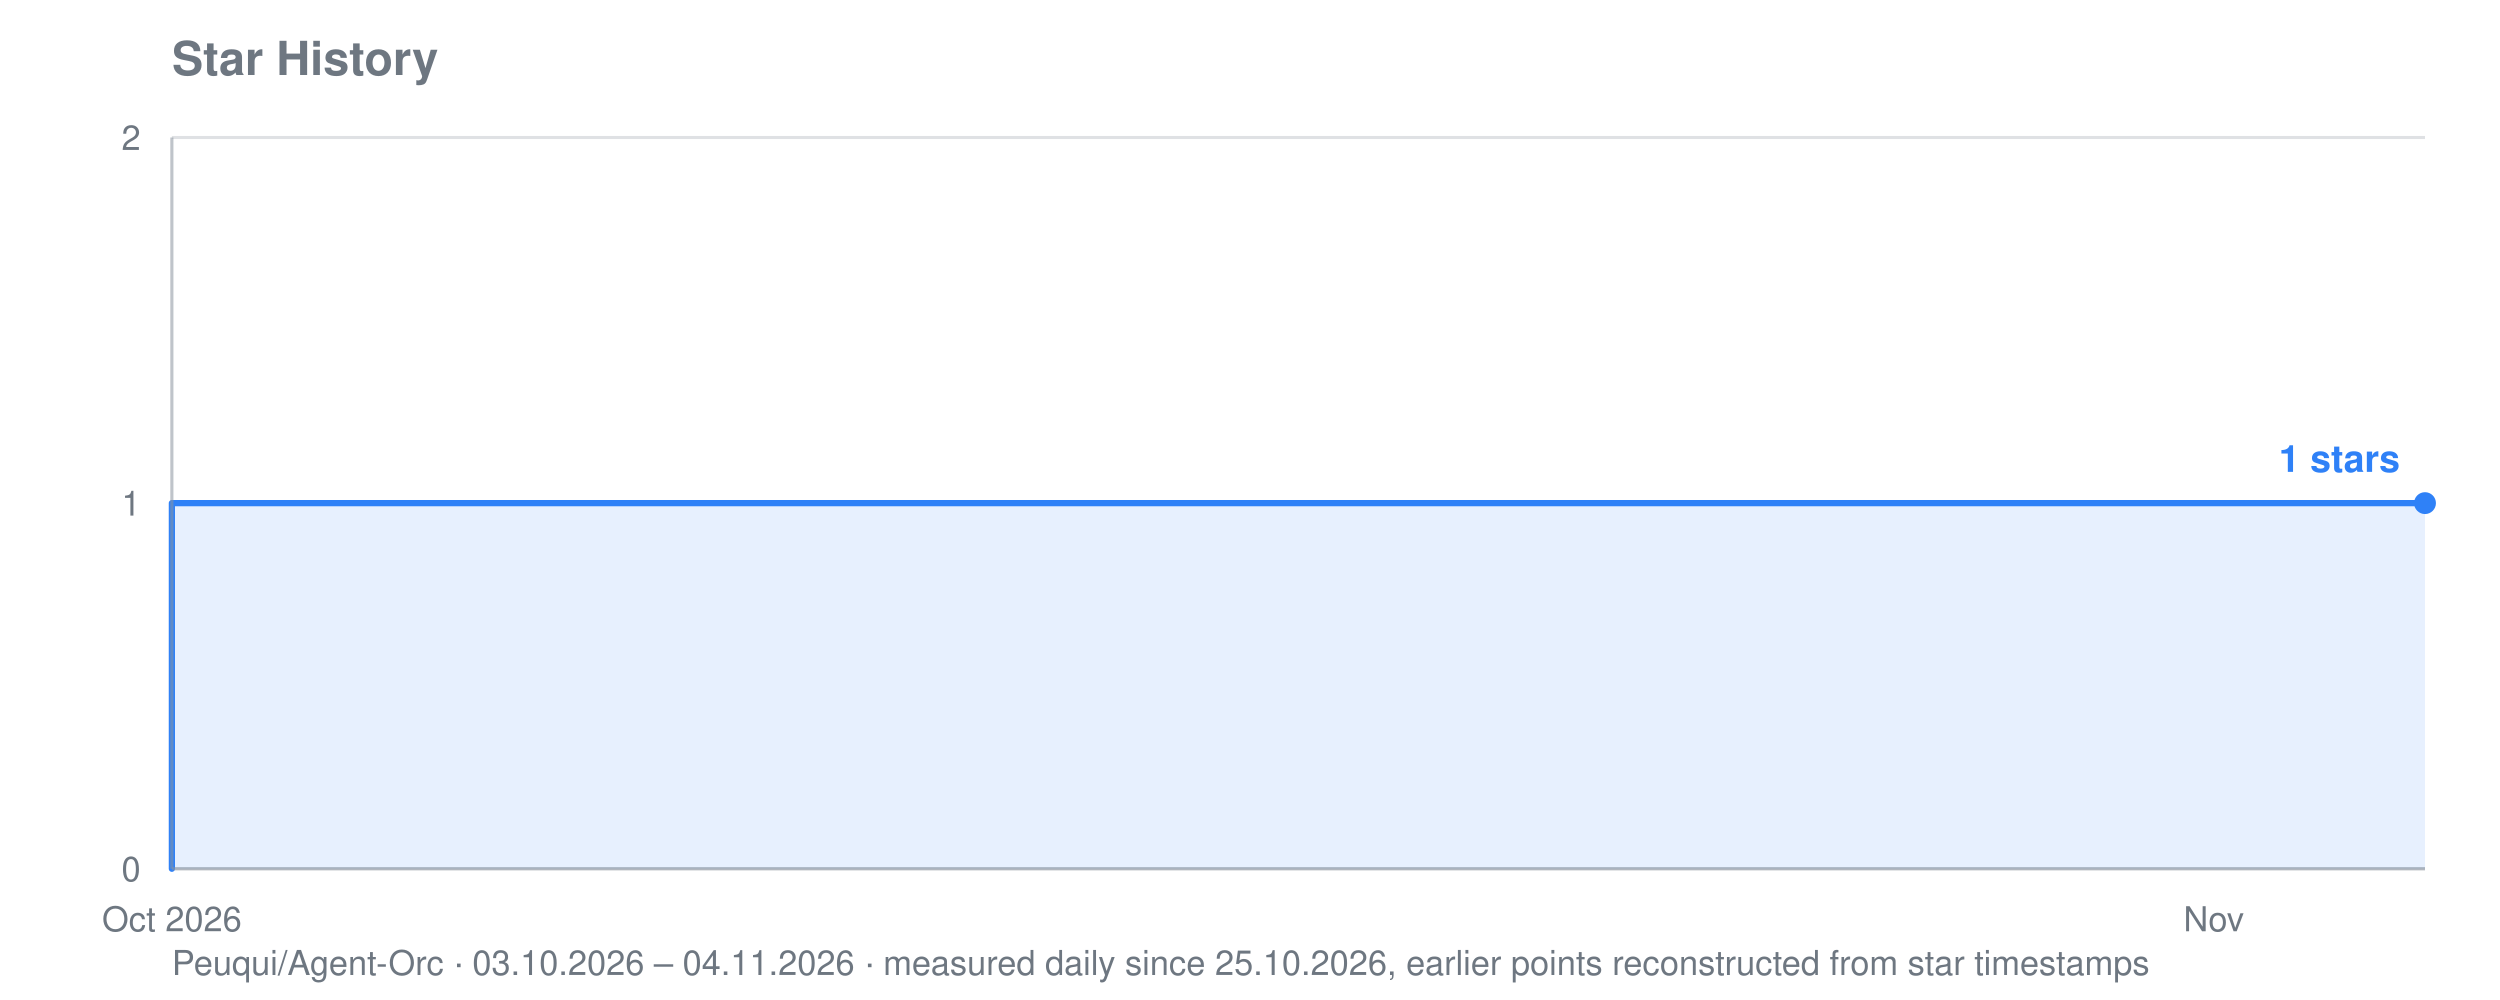
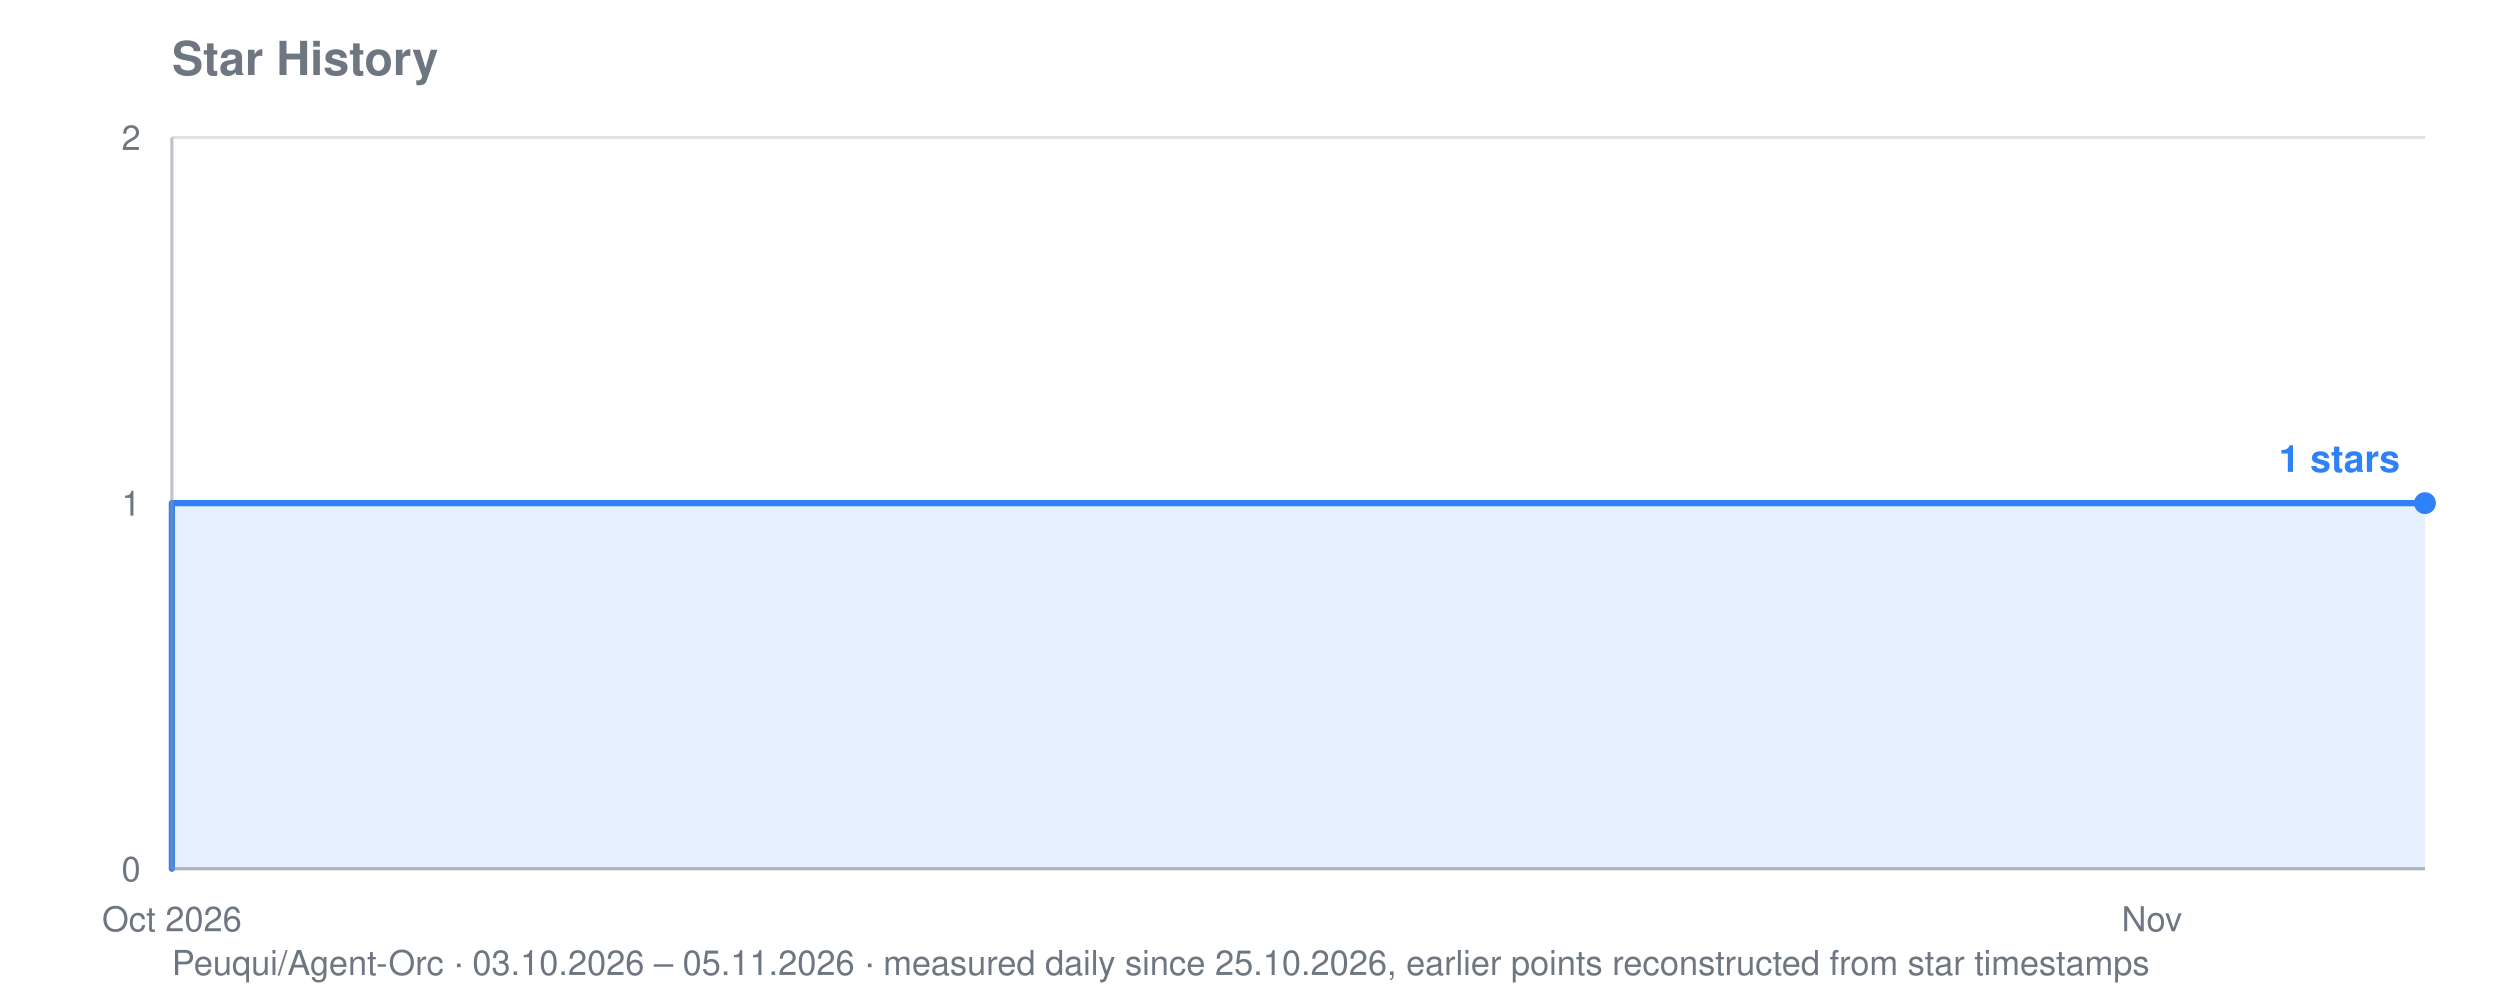
<svg xmlns="http://www.w3.org/2000/svg" viewBox="0 0 800 320" width="800" height="320" role="img" aria-label="Star history for Peuqui/Agent-Orc: 1 stars">
  <text font-family="system-ui, -apple-system, Segoe UI, Helvetica, Arial, sans-serif" font-size="15" font-weight="600" fill="#6e7781" x="55" y="24">Star History</text>
-   <text font-family="system-ui, -apple-system, Segoe UI, Helvetica, Arial, sans-serif" font-size="11" fill="#6e7781" x="55" y="312">Peuqui/Agent-Orc · 03.10.2026 – 04.11.2026 · measured daily since 25.10.2026, earlier points reconstructed from star timestamps</text>
+   <text font-family="system-ui, -apple-system, Segoe UI, Helvetica, Arial, sans-serif" font-size="11" fill="#6e7781" x="55" y="312">Peuqui/Agent-Orc · 03.10.2026 – 05.11.2026 · measured daily since 25.10.2026, earlier points reconstructed from star timestamps</text>
  <line stroke="#8b949e" stroke-width="1" opacity="0.28" x1="55" y1="278.0" x2="776" y2="278.0" />
  <text font-family="system-ui, -apple-system, Segoe UI, Helvetica, Arial, sans-serif" font-size="11" fill="#6e7781" x="45" y="282.0" text-anchor="end">0</text>
  <line stroke="#8b949e" stroke-width="1" opacity="0.28" x1="55" y1="161.0" x2="776" y2="161.0" />
  <text font-family="system-ui, -apple-system, Segoe UI, Helvetica, Arial, sans-serif" font-size="11" fill="#6e7781" x="45" y="165.0" text-anchor="end">1</text>
  <line stroke="#8b949e" stroke-width="1" opacity="0.28" x1="55" y1="44.0" x2="776" y2="44.0" />
  <text font-family="system-ui, -apple-system, Segoe UI, Helvetica, Arial, sans-serif" font-size="11" fill="#6e7781" x="45" y="48.0" text-anchor="end">2</text>
  <text font-family="system-ui, -apple-system, Segoe UI, Helvetica, Arial, sans-serif" font-size="11" fill="#6e7781" x="55.0" y="298" text-anchor="middle">Oct 2026</text>
-   <text font-family="system-ui, -apple-system, Segoe UI, Helvetica, Arial, sans-serif" font-size="11" fill="#6e7781" x="708.4" y="298" text-anchor="middle">Nov</text>
-   <polygon fill="#2f81f7" opacity="0.12" points="55.0,278.0 55.0,278.0 55.0,278.0 55.0,161.0 550.7,161.0 550.7,161.0 573.2,161.0 573.2,161.0 595.8,161.0 595.8,161.0 618.3,161.0 618.3,161.0 640.8,161.0 640.8,161.0 663.3,161.0 663.3,161.0 685.9,161.0 685.9,161.0 708.4,161.0 708.4,161.0 730.9,161.0 730.9,161.0 753.5,161.0 753.5,161.0 776.0,161.0 776.0,161.0 776.0,278.0" />
-   <polyline fill="none" stroke="#2f81f7" stroke-width="2" stroke-linejoin="round" stroke-linecap="round" points="55.0,278.0 55.0,278.0 55.0,161.0 550.7,161.0 550.7,161.0 573.2,161.0 573.2,161.0 595.8,161.0 595.8,161.0 618.3,161.0 618.3,161.0 640.8,161.0 640.8,161.0 663.3,161.0 663.3,161.0 685.9,161.0 685.9,161.0 708.4,161.0 708.4,161.0 730.9,161.0 730.9,161.0 753.5,161.0 753.5,161.0 776.0,161.0 776.0,161.0" />
+   <text font-family="system-ui, -apple-system, Segoe UI, Helvetica, Arial, sans-serif" font-size="11" fill="#6e7781" x="688.6" y="298" text-anchor="middle">Nov</text>
+   <polygon fill="#2f81f7" opacity="0.12" points="55.0,278.0 55.0,278.0 55.0,278.0 55.0,161.0 535.7,161.0 535.7,161.0 557.5,161.0 557.5,161.0 579.4,161.0 579.4,161.0 601.2,161.0 601.2,161.0 623.1,161.0 623.1,161.0 644.9,161.0 644.9,161.0 666.8,161.0 666.8,161.0 688.6,161.0 688.6,161.0 710.5,161.0 710.5,161.0 732.3,161.0 732.3,161.0 754.2,161.0 754.2,161.0 776.0,161.0 776.0,161.0 776.0,278.0" />
+   <polyline fill="none" stroke="#2f81f7" stroke-width="2" stroke-linejoin="round" stroke-linecap="round" points="55.0,278.0 55.0,278.0 55.0,161.0 535.7,161.0 535.7,161.0 557.5,161.0 557.5,161.0 579.4,161.0 579.4,161.0 601.2,161.0 601.2,161.0 623.1,161.0 623.1,161.0 644.9,161.0 644.9,161.0 666.8,161.0 666.8,161.0 688.6,161.0 688.6,161.0 710.5,161.0 710.5,161.0 732.3,161.0 732.3,161.0 754.2,161.0 754.2,161.0 776.0,161.0 776.0,161.0" />
  <circle fill="#2f81f7" cx="776.0" cy="161.0" r="3.5" />
  <text font-family="system-ui, -apple-system, Segoe UI, Helvetica, Arial, sans-serif" font-size="12" font-weight="600" fill="#2f81f7" x="768.0" y="151.0" text-anchor="end">1 stars</text>
  <line stroke="#8b949e" stroke-width="1" opacity="0.55" x1="55" y1="44" x2="55" y2="278" />
  <line stroke="#8b949e" stroke-width="1" opacity="0.55" x1="55" y1="278" x2="776" y2="278" />
</svg>
